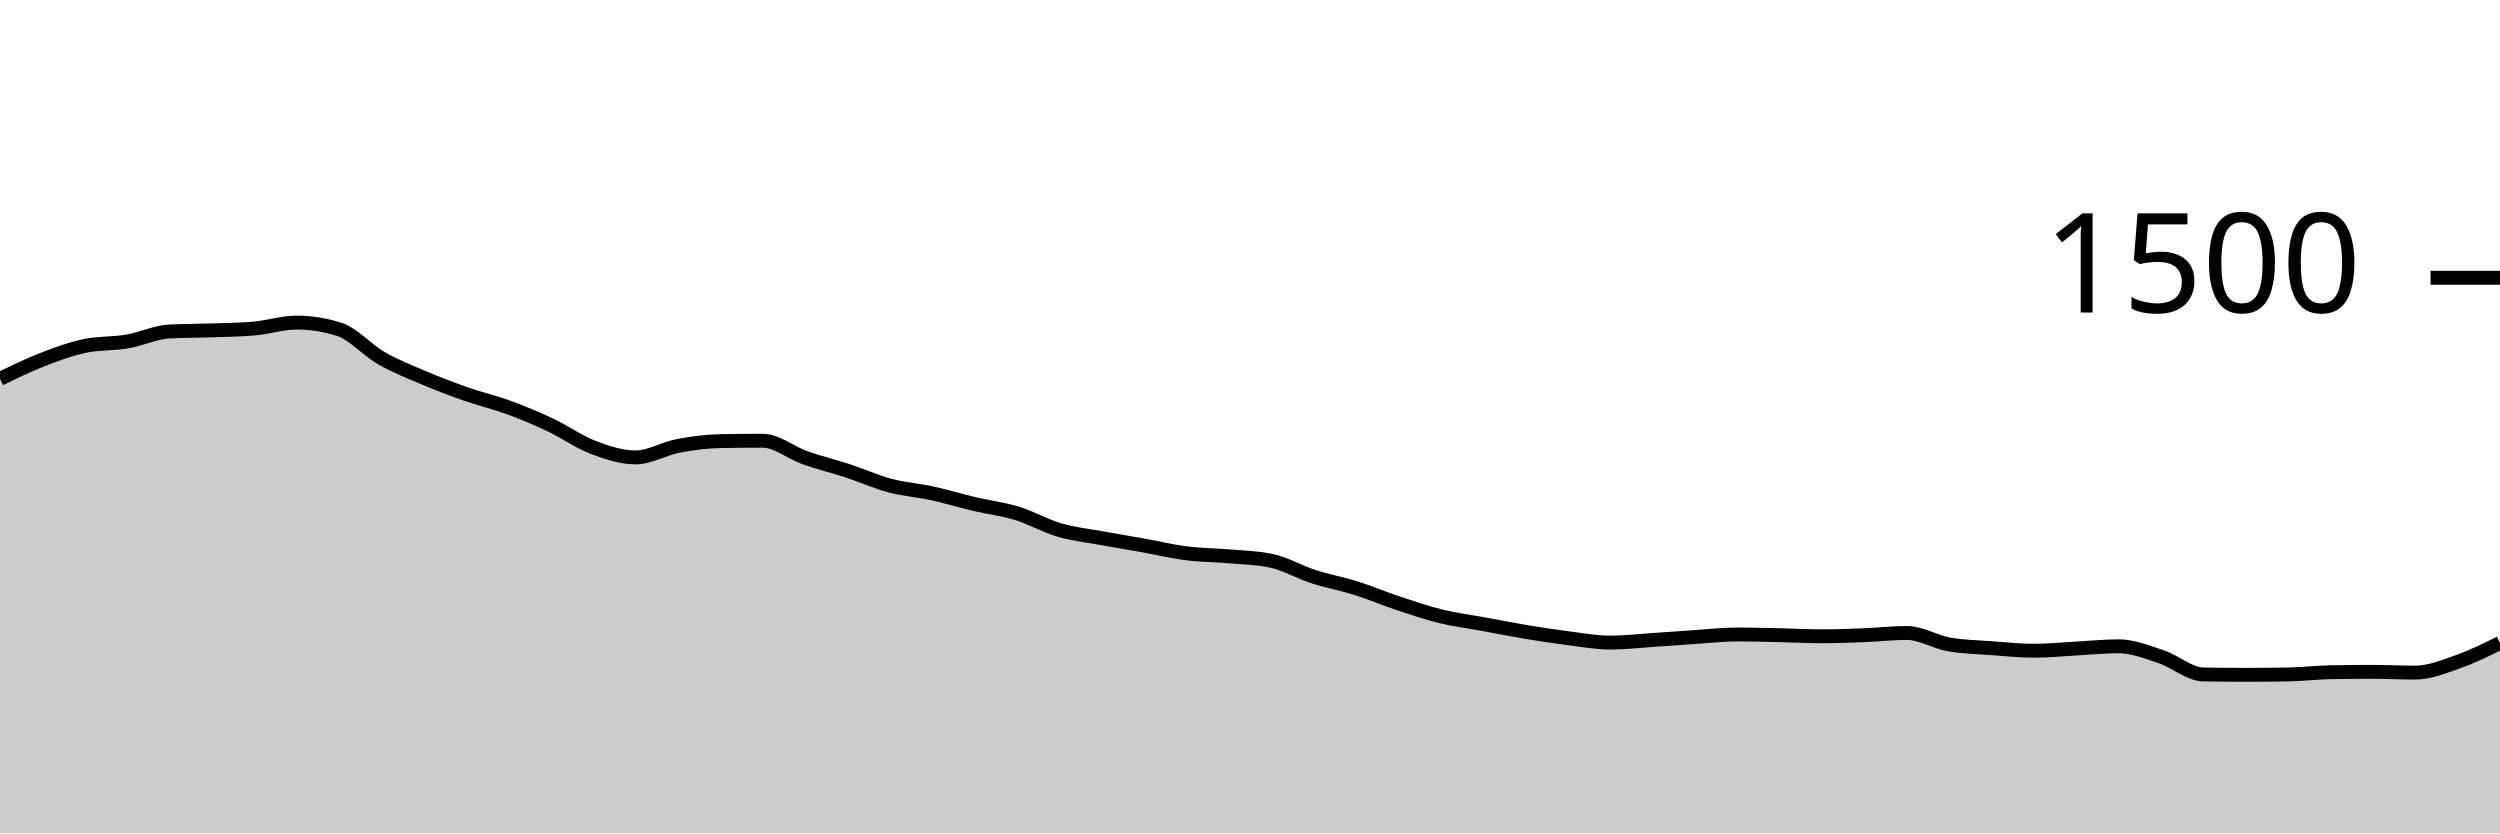
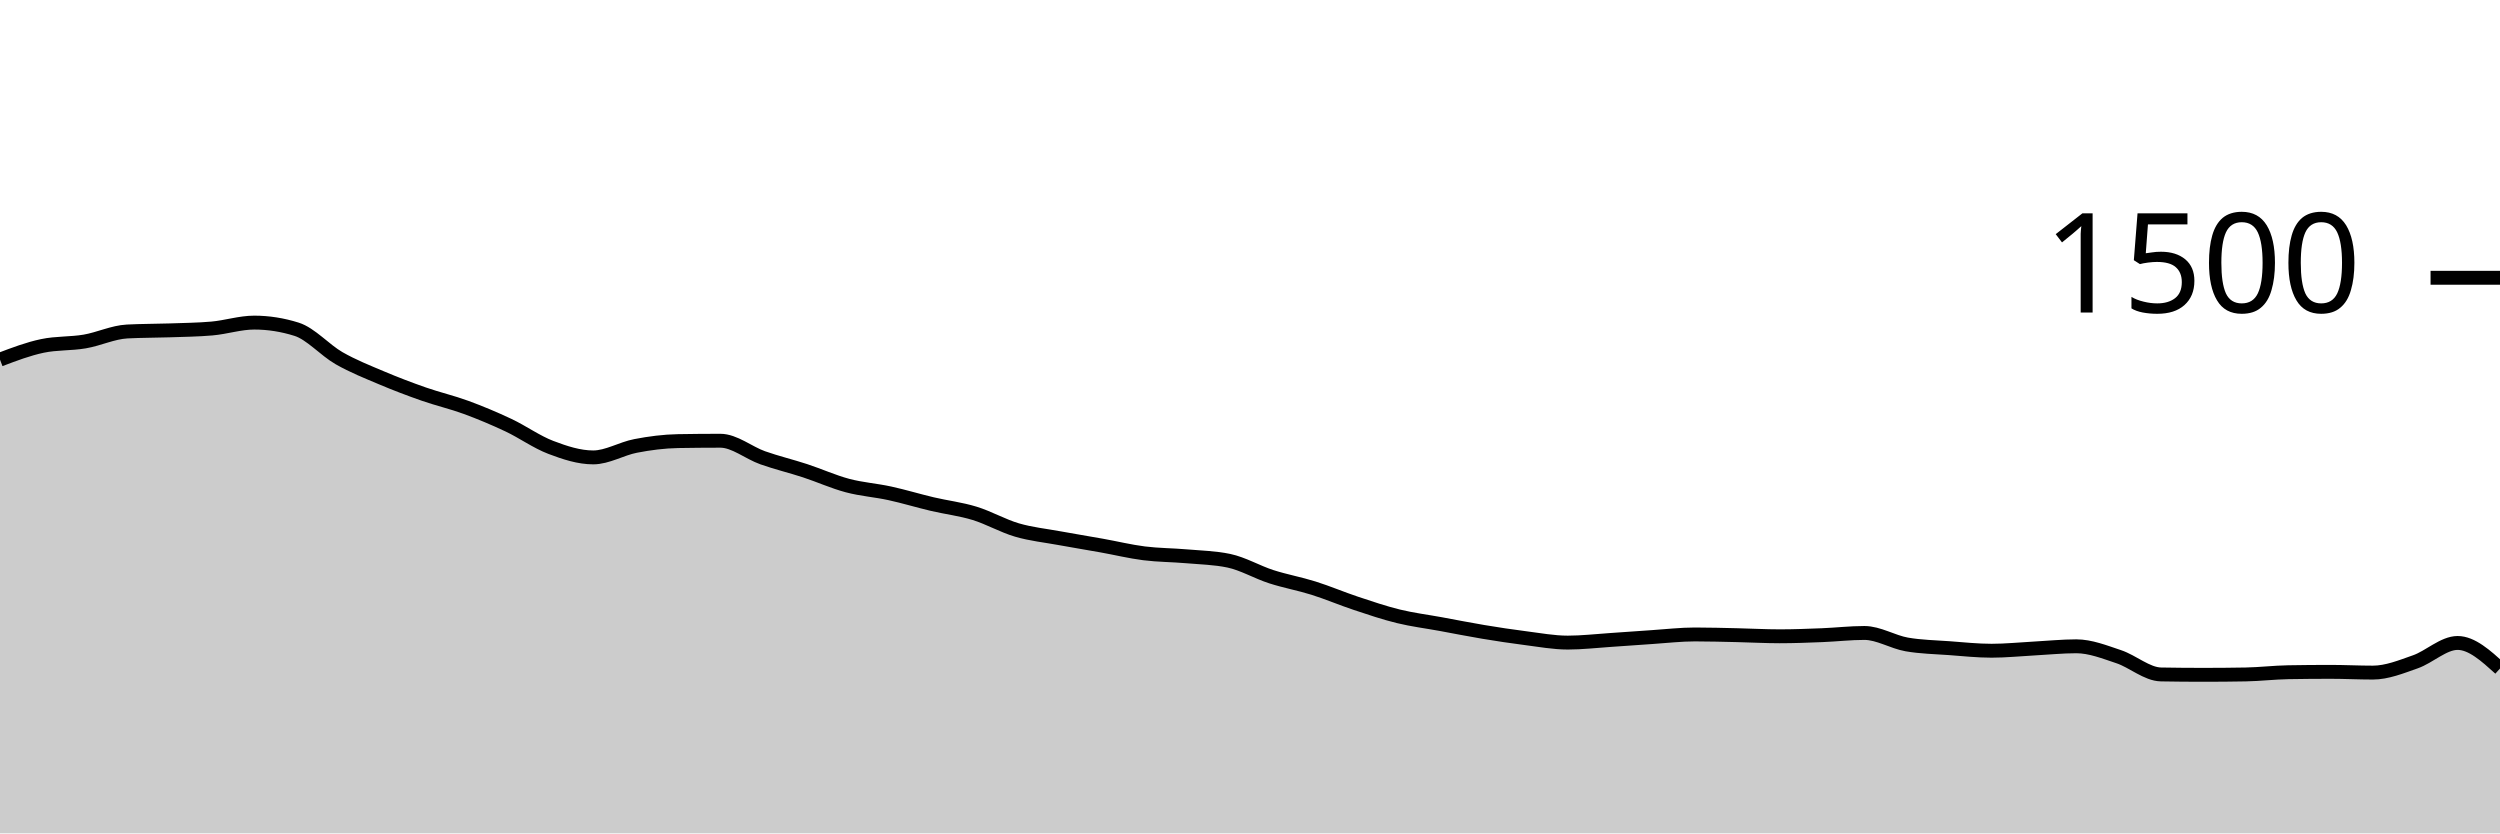
<svg xmlns="http://www.w3.org/2000/svg" viewBox="0 0 180 60">
  <g transform="translate(0,20)">
-     <path class="area" fill="rgba(0, 0, 0, 0.2)" d="M0,7.28C1.017,6.784,2.034,6.289,3.051,5.893C4.068,5.498,5.085,5.12,6.102,4.907C7.119,4.693,8.136,4.76,9.153,4.587C10.169,4.413,11.186,3.92,12.203,3.867C13.22,3.813,14.237,3.822,15.254,3.787C16.271,3.751,17.288,3.742,18.305,3.653C19.322,3.564,20.339,3.227,21.356,3.227C22.373,3.227,23.39,3.387,24.407,3.707C25.424,4.027,26.441,5.204,27.458,5.787C28.475,6.369,29.492,6.769,30.508,7.2C31.525,7.631,32.542,8.018,33.559,8.373C34.576,8.729,35.593,8.96,36.61,9.333C37.627,9.707,38.644,10.133,39.661,10.613C40.678,11.093,41.695,11.827,42.712,12.213C43.729,12.6,44.746,12.933,45.763,12.933C46.78,12.933,47.797,12.302,48.814,12.107C49.831,11.911,50.847,11.778,51.864,11.76C52.881,11.742,53.898,11.733,54.915,11.733C55.932,11.733,56.949,12.6,57.966,12.96C58.983,13.32,60,13.56,61.017,13.893C62.034,14.227,63.051,14.689,64.068,14.96C65.085,15.231,66.102,15.298,67.119,15.52C68.136,15.742,69.153,16.053,70.169,16.293C71.186,16.533,72.203,16.649,73.22,16.96C74.237,17.271,75.254,17.862,76.271,18.16C77.288,18.458,78.305,18.56,79.322,18.747C80.339,18.933,81.356,19.098,82.373,19.28C83.39,19.462,84.407,19.711,85.424,19.84C86.441,19.969,87.458,19.964,88.475,20.053C89.492,20.142,90.508,20.16,91.525,20.373C92.542,20.587,93.559,21.191,94.576,21.52C95.593,21.849,96.61,22.027,97.627,22.347C98.644,22.667,99.661,23.102,100.678,23.44C101.695,23.778,102.712,24.124,103.729,24.373C104.746,24.622,105.763,24.747,106.78,24.933C107.797,25.12,108.814,25.324,109.831,25.493C110.847,25.662,111.864,25.818,112.881,25.947C113.898,26.076,114.915,26.267,115.932,26.267C116.949,26.267,117.966,26.147,118.983,26.08C120,26.013,121.017,25.933,122.034,25.867C123.051,25.8,124.068,25.68,125.085,25.68C126.102,25.68,127.119,25.711,128.136,25.733C129.153,25.756,130.169,25.813,131.186,25.813C132.203,25.813,133.22,25.773,134.237,25.733C135.254,25.693,136.271,25.573,137.288,25.573C138.305,25.573,139.322,26.222,140.339,26.4C141.356,26.578,142.373,26.591,143.39,26.667C144.407,26.742,145.424,26.853,146.441,26.853C147.458,26.853,148.475,26.747,149.492,26.693C150.508,26.64,151.525,26.533,152.542,26.533C153.559,26.533,154.576,26.942,155.593,27.28C156.61,27.618,157.627,28.542,158.644,28.56C159.661,28.578,160.678,28.587,161.695,28.587C162.712,28.587,163.729,28.578,164.746,28.56C165.763,28.542,166.78,28.418,167.797,28.4C168.814,28.382,169.831,28.373,170.847,28.373C171.864,28.373,172.881,28.427,173.898,28.427C174.915,28.427,175.932,28.009,176.949,27.653C177.966,27.298,178.983,26.796,180,26.293L180,40C178.983,40,177.966,40,176.949,40C175.932,40,174.915,40,173.898,40C172.881,40,171.864,40,170.847,40C169.831,40,168.814,40,167.797,40C166.78,40,165.763,40,164.746,40C163.729,40,162.712,40,161.695,40C160.678,40,159.661,40,158.644,40C157.627,40,156.61,40,155.593,40C154.576,40,153.559,40,152.542,40C151.525,40,150.508,40,149.492,40C148.475,40,147.458,40,146.441,40C145.424,40,144.407,40,143.39,40C142.373,40,141.356,40,140.339,40C139.322,40,138.305,40,137.288,40C136.271,40,135.254,40,134.237,40C133.22,40,132.203,40,131.186,40C130.169,40,129.153,40,128.136,40C127.119,40,126.102,40,125.085,40C124.068,40,123.051,40,122.034,40C121.017,40,120,40,118.983,40C117.966,40,116.949,40,115.932,40C114.915,40,113.898,40,112.881,40C111.864,40,110.847,40,109.831,40C108.814,40,107.797,40,106.78,40C105.763,40,104.746,40,103.729,40C102.712,40,101.695,40,100.678,40C99.661,40,98.644,40,97.627,40C96.61,40,95.593,40,94.576,40C93.559,40,92.542,40,91.525,40C90.508,40,89.492,40,88.475,40C87.458,40,86.441,40,85.424,40C84.407,40,83.39,40,82.373,40C81.356,40,80.339,40,79.322,40C78.305,40,77.288,40,76.271,40C75.254,40,74.237,40,73.22,40C72.203,40,71.186,40,70.169,40C69.153,40,68.136,40,67.119,40C66.102,40,65.085,40,64.068,40C63.051,40,62.034,40,61.017,40C60,40,58.983,40,57.966,40C56.949,40,55.932,40,54.915,40C53.898,40,52.881,40,51.864,40C50.847,40,49.831,40,48.814,40C47.797,40,46.78,40,45.763,40C44.746,40,43.729,40,42.712,40C41.695,40,40.678,40,39.661,40C38.644,40,37.627,40,36.61,40C35.593,40,34.576,40,33.559,40C32.542,40,31.525,40,30.508,40C29.492,40,28.475,40,27.458,40C26.441,40,25.424,40,24.407,40C23.39,40,22.373,40,21.356,40C20.339,40,19.322,40,18.305,40C17.288,40,16.271,40,15.254,40C14.237,40,13.22,40,12.203,40C11.186,40,10.169,40,9.153,40C8.136,40,7.119,40,6.102,40C5.085,40,4.068,40,3.051,40C2.034,40,1.017,40,0,40Z" />
-     <path class="line" stroke="black" fill="none" d="M0,7.28C1.017,6.784,2.034,6.289,3.051,5.893C4.068,5.498,5.085,5.12,6.102,4.907C7.119,4.693,8.136,4.76,9.153,4.587C10.169,4.413,11.186,3.92,12.203,3.867C13.22,3.813,14.237,3.822,15.254,3.787C16.271,3.751,17.288,3.742,18.305,3.653C19.322,3.564,20.339,3.227,21.356,3.227C22.373,3.227,23.39,3.387,24.407,3.707C25.424,4.027,26.441,5.204,27.458,5.787C28.475,6.369,29.492,6.769,30.508,7.2C31.525,7.631,32.542,8.018,33.559,8.373C34.576,8.729,35.593,8.96,36.61,9.333C37.627,9.707,38.644,10.133,39.661,10.613C40.678,11.093,41.695,11.827,42.712,12.213C43.729,12.6,44.746,12.933,45.763,12.933C46.78,12.933,47.797,12.302,48.814,12.107C49.831,11.911,50.847,11.778,51.864,11.76C52.881,11.742,53.898,11.733,54.915,11.733C55.932,11.733,56.949,12.6,57.966,12.96C58.983,13.32,60,13.56,61.017,13.893C62.034,14.227,63.051,14.689,64.068,14.96C65.085,15.231,66.102,15.298,67.119,15.52C68.136,15.742,69.153,16.053,70.169,16.293C71.186,16.533,72.203,16.649,73.22,16.96C74.237,17.271,75.254,17.862,76.271,18.16C77.288,18.458,78.305,18.56,79.322,18.747C80.339,18.933,81.356,19.098,82.373,19.28C83.39,19.462,84.407,19.711,85.424,19.84C86.441,19.969,87.458,19.964,88.475,20.053C89.492,20.142,90.508,20.16,91.525,20.373C92.542,20.587,93.559,21.191,94.576,21.52C95.593,21.849,96.61,22.027,97.627,22.347C98.644,22.667,99.661,23.102,100.678,23.44C101.695,23.778,102.712,24.124,103.729,24.373C104.746,24.622,105.763,24.747,106.78,24.933C107.797,25.12,108.814,25.324,109.831,25.493C110.847,25.662,111.864,25.818,112.881,25.947C113.898,26.076,114.915,26.267,115.932,26.267C116.949,26.267,117.966,26.147,118.983,26.08C120,26.013,121.017,25.933,122.034,25.867C123.051,25.8,124.068,25.68,125.085,25.68C126.102,25.68,127.119,25.711,128.136,25.733C129.153,25.756,130.169,25.813,131.186,25.813C132.203,25.813,133.22,25.773,134.237,25.733C135.254,25.693,136.271,25.573,137.288,25.573C138.305,25.573,139.322,26.222,140.339,26.4C141.356,26.578,142.373,26.591,143.39,26.667C144.407,26.742,145.424,26.853,146.441,26.853C147.458,26.853,148.475,26.747,149.492,26.693C150.508,26.64,151.525,26.533,152.542,26.533C153.559,26.533,154.576,26.942,155.593,27.28C156.61,27.618,157.627,28.542,158.644,28.56C159.661,28.578,160.678,28.587,161.695,28.587C162.712,28.587,163.729,28.578,164.746,28.56C165.763,28.542,166.78,28.418,167.797,28.4C168.814,28.382,169.831,28.373,170.847,28.373C171.864,28.373,172.881,28.427,173.898,28.427C174.915,28.427,175.932,28.009,176.949,27.653C177.966,27.298,178.983,26.796,180,26.293" />
+     <path class="area" fill="rgba(0, 0, 0, 0.2)" d="M0,5.893C1.017,5.507,2.034,5.12,3.051,4.907C4.068,4.693,5.085,4.76,6.102,4.587C7.119,4.413,8.136,3.92,9.153,3.867C10.169,3.813,11.186,3.822,12.203,3.787C13.22,3.751,14.237,3.742,15.254,3.653C16.271,3.564,17.288,3.227,18.305,3.227C19.322,3.227,20.339,3.387,21.356,3.707C22.373,4.027,23.39,5.204,24.407,5.787C25.424,6.369,26.441,6.769,27.458,7.2C28.475,7.631,29.492,8.018,30.508,8.373C31.525,8.729,32.542,8.96,33.559,9.333C34.576,9.707,35.593,10.133,36.61,10.613C37.627,11.093,38.644,11.827,39.661,12.213C40.678,12.6,41.695,12.933,42.712,12.933C43.729,12.933,44.746,12.302,45.763,12.107C46.78,11.911,47.797,11.778,48.814,11.76C49.831,11.742,50.847,11.733,51.864,11.733C52.881,11.733,53.898,12.6,54.915,12.96C55.932,13.32,56.949,13.56,57.966,13.893C58.983,14.227,60,14.689,61.017,14.96C62.034,15.231,63.051,15.298,64.068,15.52C65.085,15.742,66.102,16.053,67.119,16.293C68.136,16.533,69.153,16.649,70.169,16.96C71.186,17.271,72.203,17.862,73.22,18.16C74.237,18.458,75.254,18.56,76.271,18.747C77.288,18.933,78.305,19.098,79.322,19.28C80.339,19.462,81.356,19.711,82.373,19.84C83.39,19.969,84.407,19.964,85.424,20.053C86.441,20.142,87.458,20.16,88.475,20.373C89.492,20.587,90.508,21.191,91.525,21.52C92.542,21.849,93.559,22.027,94.576,22.347C95.593,22.667,96.61,23.102,97.627,23.44C98.644,23.778,99.661,24.124,100.678,24.373C101.695,24.622,102.712,24.747,103.729,24.933C104.746,25.12,105.763,25.324,106.78,25.493C107.797,25.662,108.814,25.818,109.831,25.947C110.847,26.076,111.864,26.267,112.881,26.267C113.898,26.267,114.915,26.147,115.932,26.08C116.949,26.013,117.966,25.933,118.983,25.867C120,25.8,121.017,25.68,122.034,25.68C123.051,25.68,124.068,25.711,125.085,25.733C126.102,25.756,127.119,25.813,128.136,25.813C129.153,25.813,130.169,25.773,131.186,25.733C132.203,25.693,133.22,25.573,134.237,25.573C135.254,25.573,136.271,26.222,137.288,26.4C138.305,26.578,139.322,26.591,140.339,26.667C141.356,26.742,142.373,26.853,143.39,26.853C144.407,26.853,145.424,26.747,146.441,26.693C147.458,26.64,148.475,26.533,149.492,26.533C150.508,26.533,151.525,26.942,152.542,27.28C153.559,27.618,154.576,28.542,155.593,28.56C156.61,28.578,157.627,28.587,158.644,28.587C159.661,28.587,160.678,28.578,161.695,28.56C162.712,28.542,163.729,28.418,164.746,28.4C165.763,28.382,166.78,28.373,167.797,28.373C168.814,28.373,169.831,28.427,170.847,28.427C171.864,28.427,172.881,28.009,173.898,27.653C174.915,27.298,175.932,26.293,176.949,26.293C177.966,26.293,178.983,27.213,180,28.133L180,40C178.983,40,177.966,40,176.949,40C175.932,40,174.915,40,173.898,40C172.881,40,171.864,40,170.847,40C169.831,40,168.814,40,167.797,40C166.78,40,165.763,40,164.746,40C163.729,40,162.712,40,161.695,40C160.678,40,159.661,40,158.644,40C157.627,40,156.61,40,155.593,40C154.576,40,153.559,40,152.542,40C151.525,40,150.508,40,149.492,40C148.475,40,147.458,40,146.441,40C145.424,40,144.407,40,143.39,40C142.373,40,141.356,40,140.339,40C139.322,40,138.305,40,137.288,40C136.271,40,135.254,40,134.237,40C133.22,40,132.203,40,131.186,40C130.169,40,129.153,40,128.136,40C127.119,40,126.102,40,125.085,40C124.068,40,123.051,40,122.034,40C121.017,40,120,40,118.983,40C117.966,40,116.949,40,115.932,40C114.915,40,113.898,40,112.881,40C111.864,40,110.847,40,109.831,40C108.814,40,107.797,40,106.78,40C105.763,40,104.746,40,103.729,40C102.712,40,101.695,40,100.678,40C99.661,40,98.644,40,97.627,40C96.61,40,95.593,40,94.576,40C93.559,40,92.542,40,91.525,40C90.508,40,89.492,40,88.475,40C87.458,40,86.441,40,85.424,40C84.407,40,83.39,40,82.373,40C81.356,40,80.339,40,79.322,40C78.305,40,77.288,40,76.271,40C75.254,40,74.237,40,73.22,40C72.203,40,71.186,40,70.169,40C69.153,40,68.136,40,67.119,40C66.102,40,65.085,40,64.068,40C63.051,40,62.034,40,61.017,40C60,40,58.983,40,57.966,40C56.949,40,55.932,40,54.915,40C53.898,40,52.881,40,51.864,40C50.847,40,49.831,40,48.814,40C47.797,40,46.78,40,45.763,40C44.746,40,43.729,40,42.712,40C41.695,40,40.678,40,39.661,40C38.644,40,37.627,40,36.61,40C35.593,40,34.576,40,33.559,40C32.542,40,31.525,40,30.508,40C29.492,40,28.475,40,27.458,40C26.441,40,25.424,40,24.407,40C23.39,40,22.373,40,21.356,40C20.339,40,19.322,40,18.305,40C17.288,40,16.271,40,15.254,40C14.237,40,13.22,40,12.203,40C11.186,40,10.169,40,9.153,40C8.136,40,7.119,40,6.102,40C5.085,40,4.068,40,3.051,40C2.034,40,1.017,40,0,40Z" />
+     <path class="line" stroke="black" fill="none" d="M0,5.893C1.017,5.507,2.034,5.12,3.051,4.907C4.068,4.693,5.085,4.76,6.102,4.587C7.119,4.413,8.136,3.92,9.153,3.867C10.169,3.813,11.186,3.822,12.203,3.787C13.22,3.751,14.237,3.742,15.254,3.653C16.271,3.564,17.288,3.227,18.305,3.227C19.322,3.227,20.339,3.387,21.356,3.707C22.373,4.027,23.39,5.204,24.407,5.787C25.424,6.369,26.441,6.769,27.458,7.2C28.475,7.631,29.492,8.018,30.508,8.373C31.525,8.729,32.542,8.96,33.559,9.333C34.576,9.707,35.593,10.133,36.61,10.613C37.627,11.093,38.644,11.827,39.661,12.213C40.678,12.6,41.695,12.933,42.712,12.933C43.729,12.933,44.746,12.302,45.763,12.107C46.78,11.911,47.797,11.778,48.814,11.76C49.831,11.742,50.847,11.733,51.864,11.733C52.881,11.733,53.898,12.6,54.915,12.96C55.932,13.32,56.949,13.56,57.966,13.893C58.983,14.227,60,14.689,61.017,14.96C62.034,15.231,63.051,15.298,64.068,15.52C65.085,15.742,66.102,16.053,67.119,16.293C68.136,16.533,69.153,16.649,70.169,16.96C71.186,17.271,72.203,17.862,73.22,18.16C74.237,18.458,75.254,18.56,76.271,18.747C77.288,18.933,78.305,19.098,79.322,19.28C80.339,19.462,81.356,19.711,82.373,19.84C83.39,19.969,84.407,19.964,85.424,20.053C86.441,20.142,87.458,20.16,88.475,20.373C89.492,20.587,90.508,21.191,91.525,21.52C92.542,21.849,93.559,22.027,94.576,22.347C95.593,22.667,96.61,23.102,97.627,23.44C98.644,23.778,99.661,24.124,100.678,24.373C101.695,24.622,102.712,24.747,103.729,24.933C104.746,25.12,105.763,25.324,106.78,25.493C107.797,25.662,108.814,25.818,109.831,25.947C110.847,26.076,111.864,26.267,112.881,26.267C113.898,26.267,114.915,26.147,115.932,26.08C116.949,26.013,117.966,25.933,118.983,25.867C120,25.8,121.017,25.68,122.034,25.68C123.051,25.68,124.068,25.711,125.085,25.733C126.102,25.756,127.119,25.813,128.136,25.813C129.153,25.813,130.169,25.773,131.186,25.733C132.203,25.693,133.22,25.573,134.237,25.573C135.254,25.573,136.271,26.222,137.288,26.4C138.305,26.578,139.322,26.591,140.339,26.667C141.356,26.742,142.373,26.853,143.39,26.853C144.407,26.853,145.424,26.747,146.441,26.693C147.458,26.64,148.475,26.533,149.492,26.533C150.508,26.533,151.525,26.942,152.542,27.28C153.559,27.618,154.576,28.542,155.593,28.56C156.61,28.578,157.627,28.587,158.644,28.587C159.661,28.587,160.678,28.578,161.695,28.56C162.712,28.542,163.729,28.418,164.746,28.4C165.763,28.382,166.78,28.373,167.797,28.373C168.814,28.373,169.831,28.427,170.847,28.427C171.864,28.427,172.881,28.009,173.898,27.653C174.915,27.298,175.932,26.293,176.949,26.293C177.966,26.293,178.983,27.213,180,28.133" />
    <path class="axis-ceiling" stroke-width="1" stroke="black" fill="none" d="M175,0L180,0" />
    <text class="axis-ceiling-label" font-family="sans-serif" text-anchor="end" font-size="10px" x="170" y="2.5">1500</text>
  </g>
</svg>
